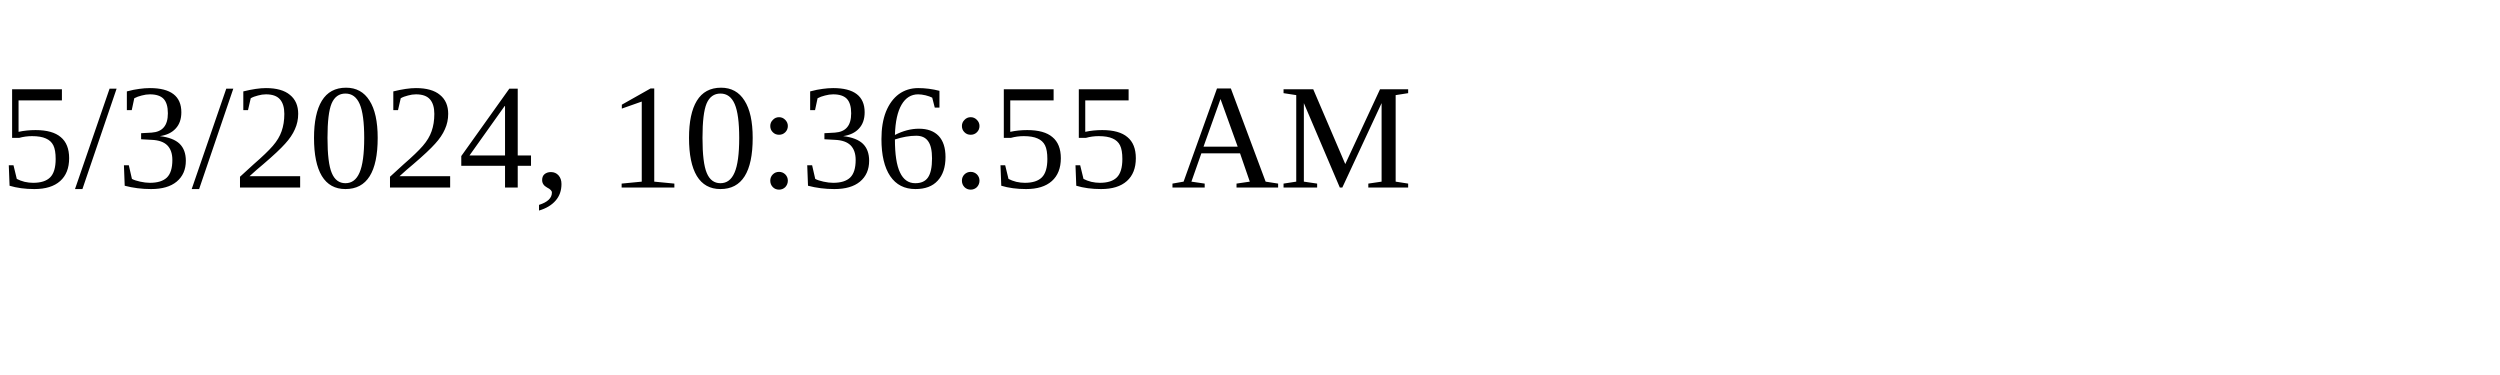
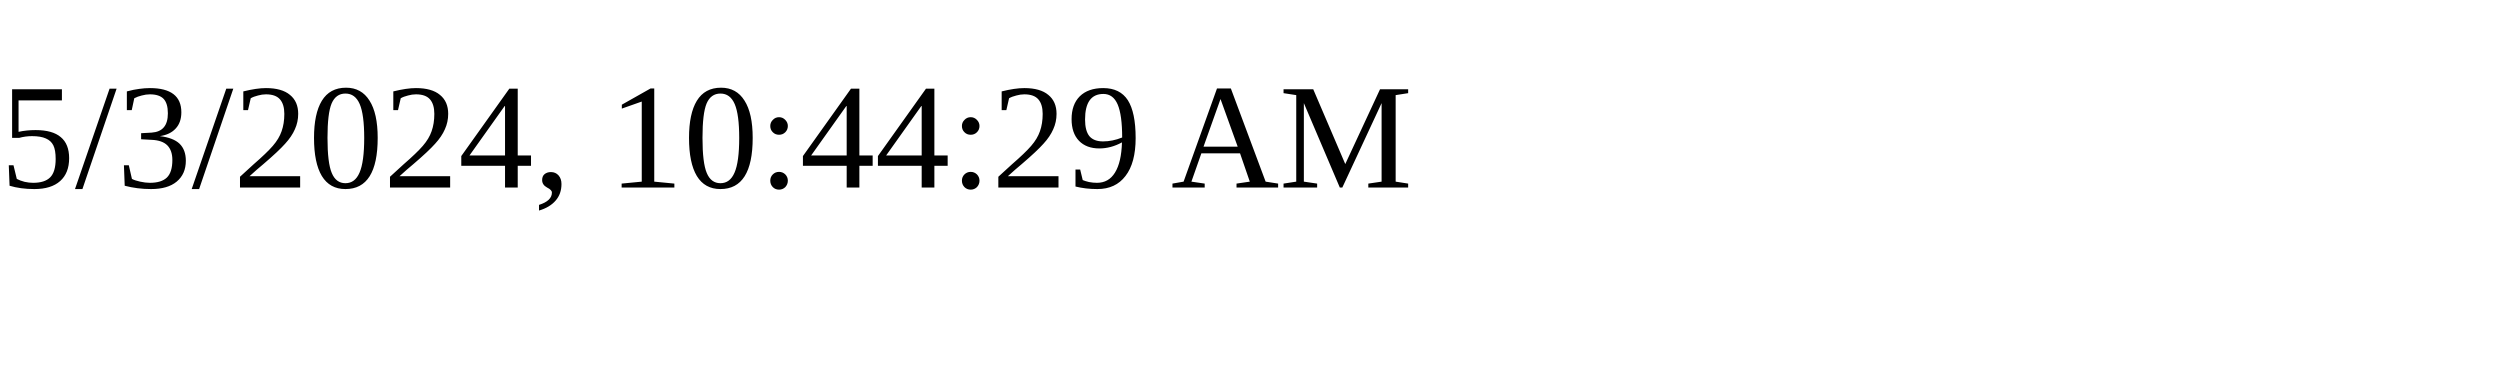
<svg xmlns="http://www.w3.org/2000/svg" height="30" width="200">
-   <text x="0" y="15">5/3/2024, 10:36:55 AM</text>
+   <text x="0" y="15">5/3/2024, 10:44:29 AM</text>
</svg>
